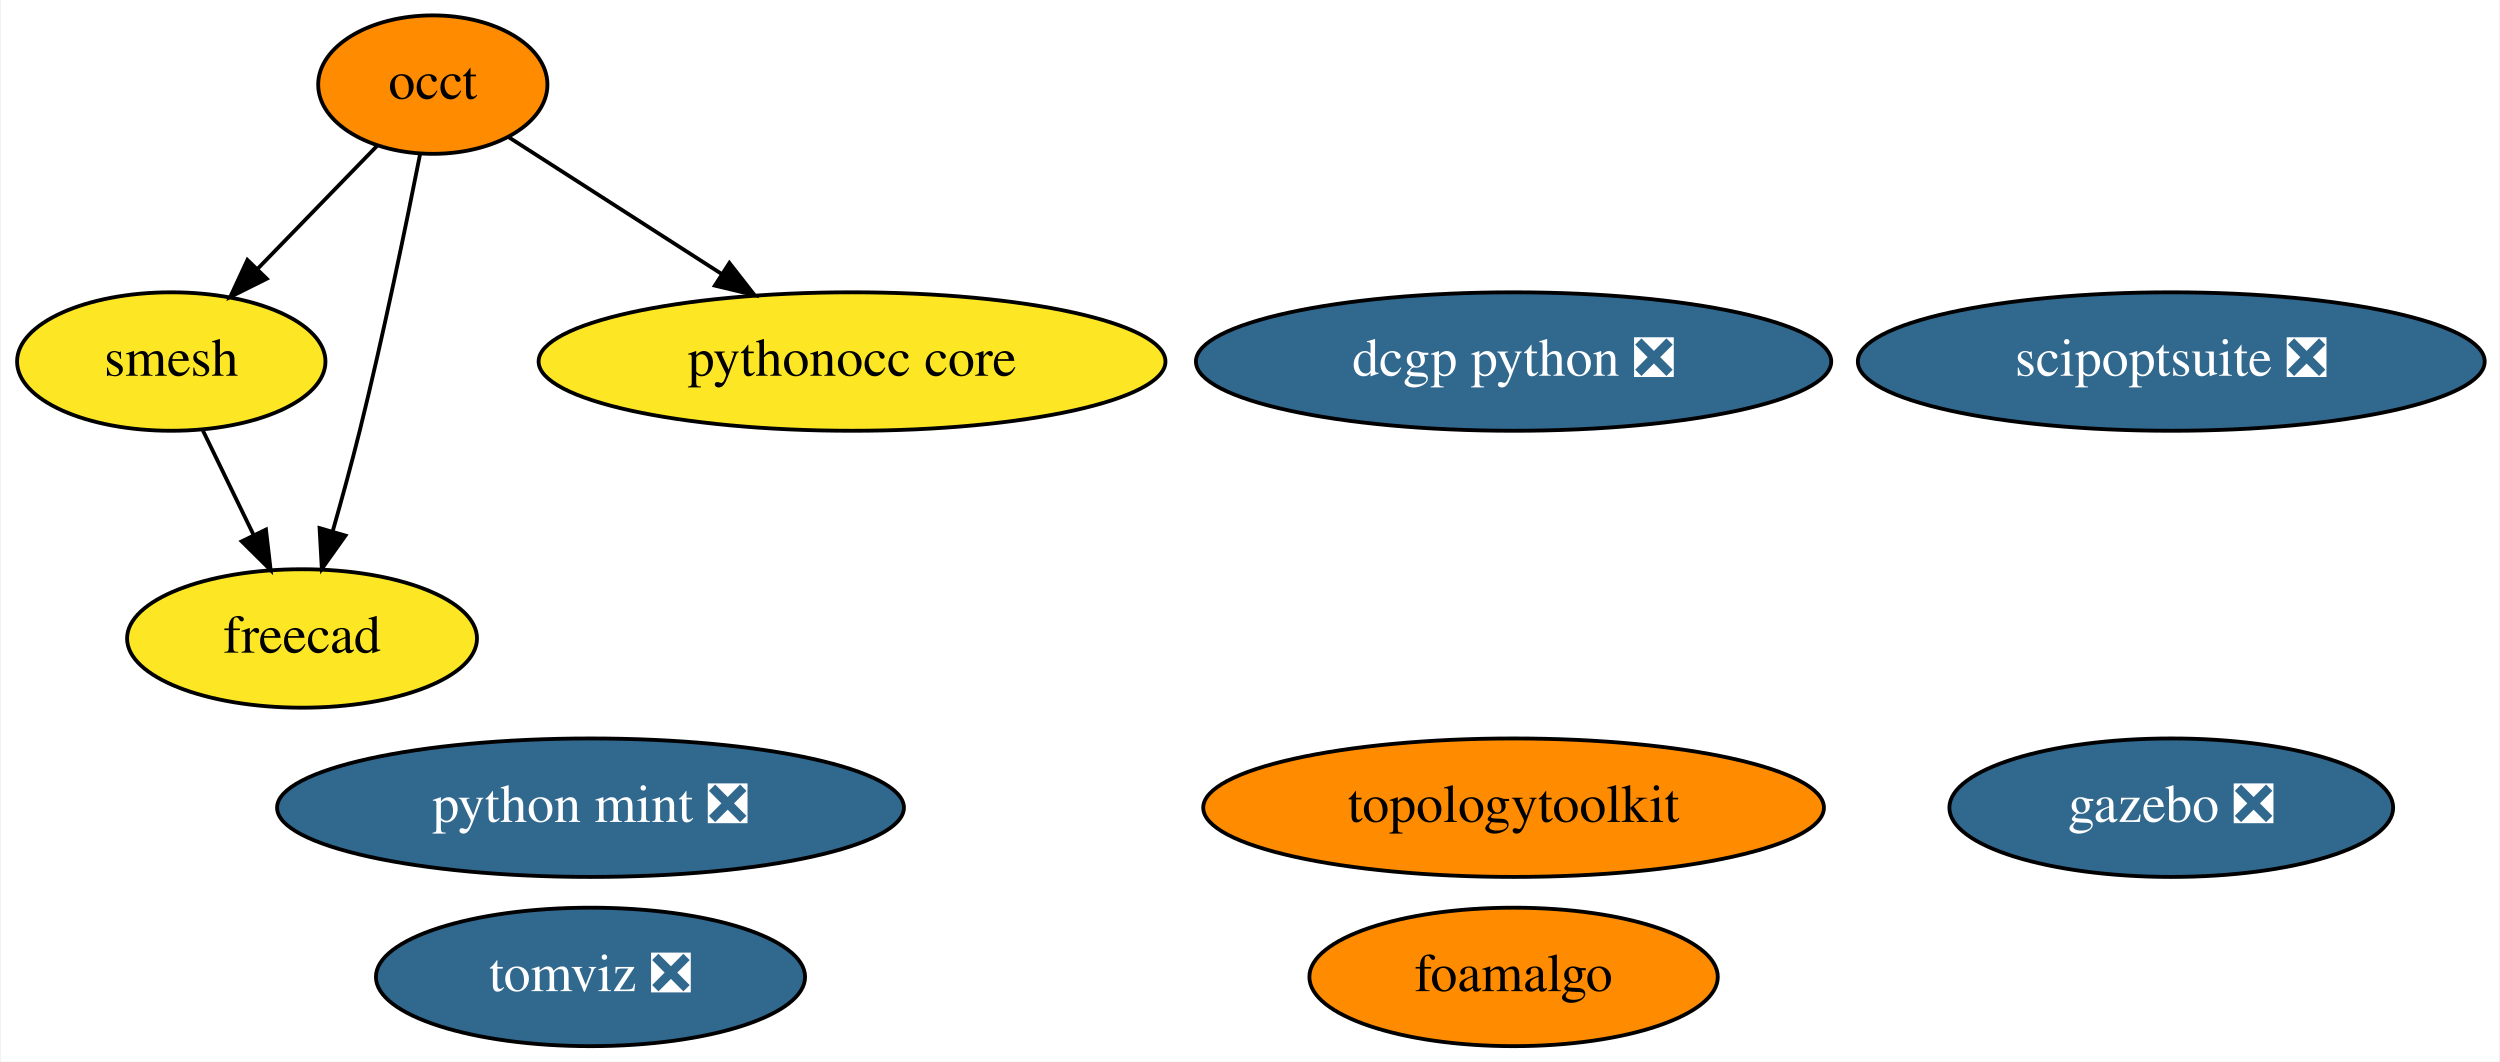
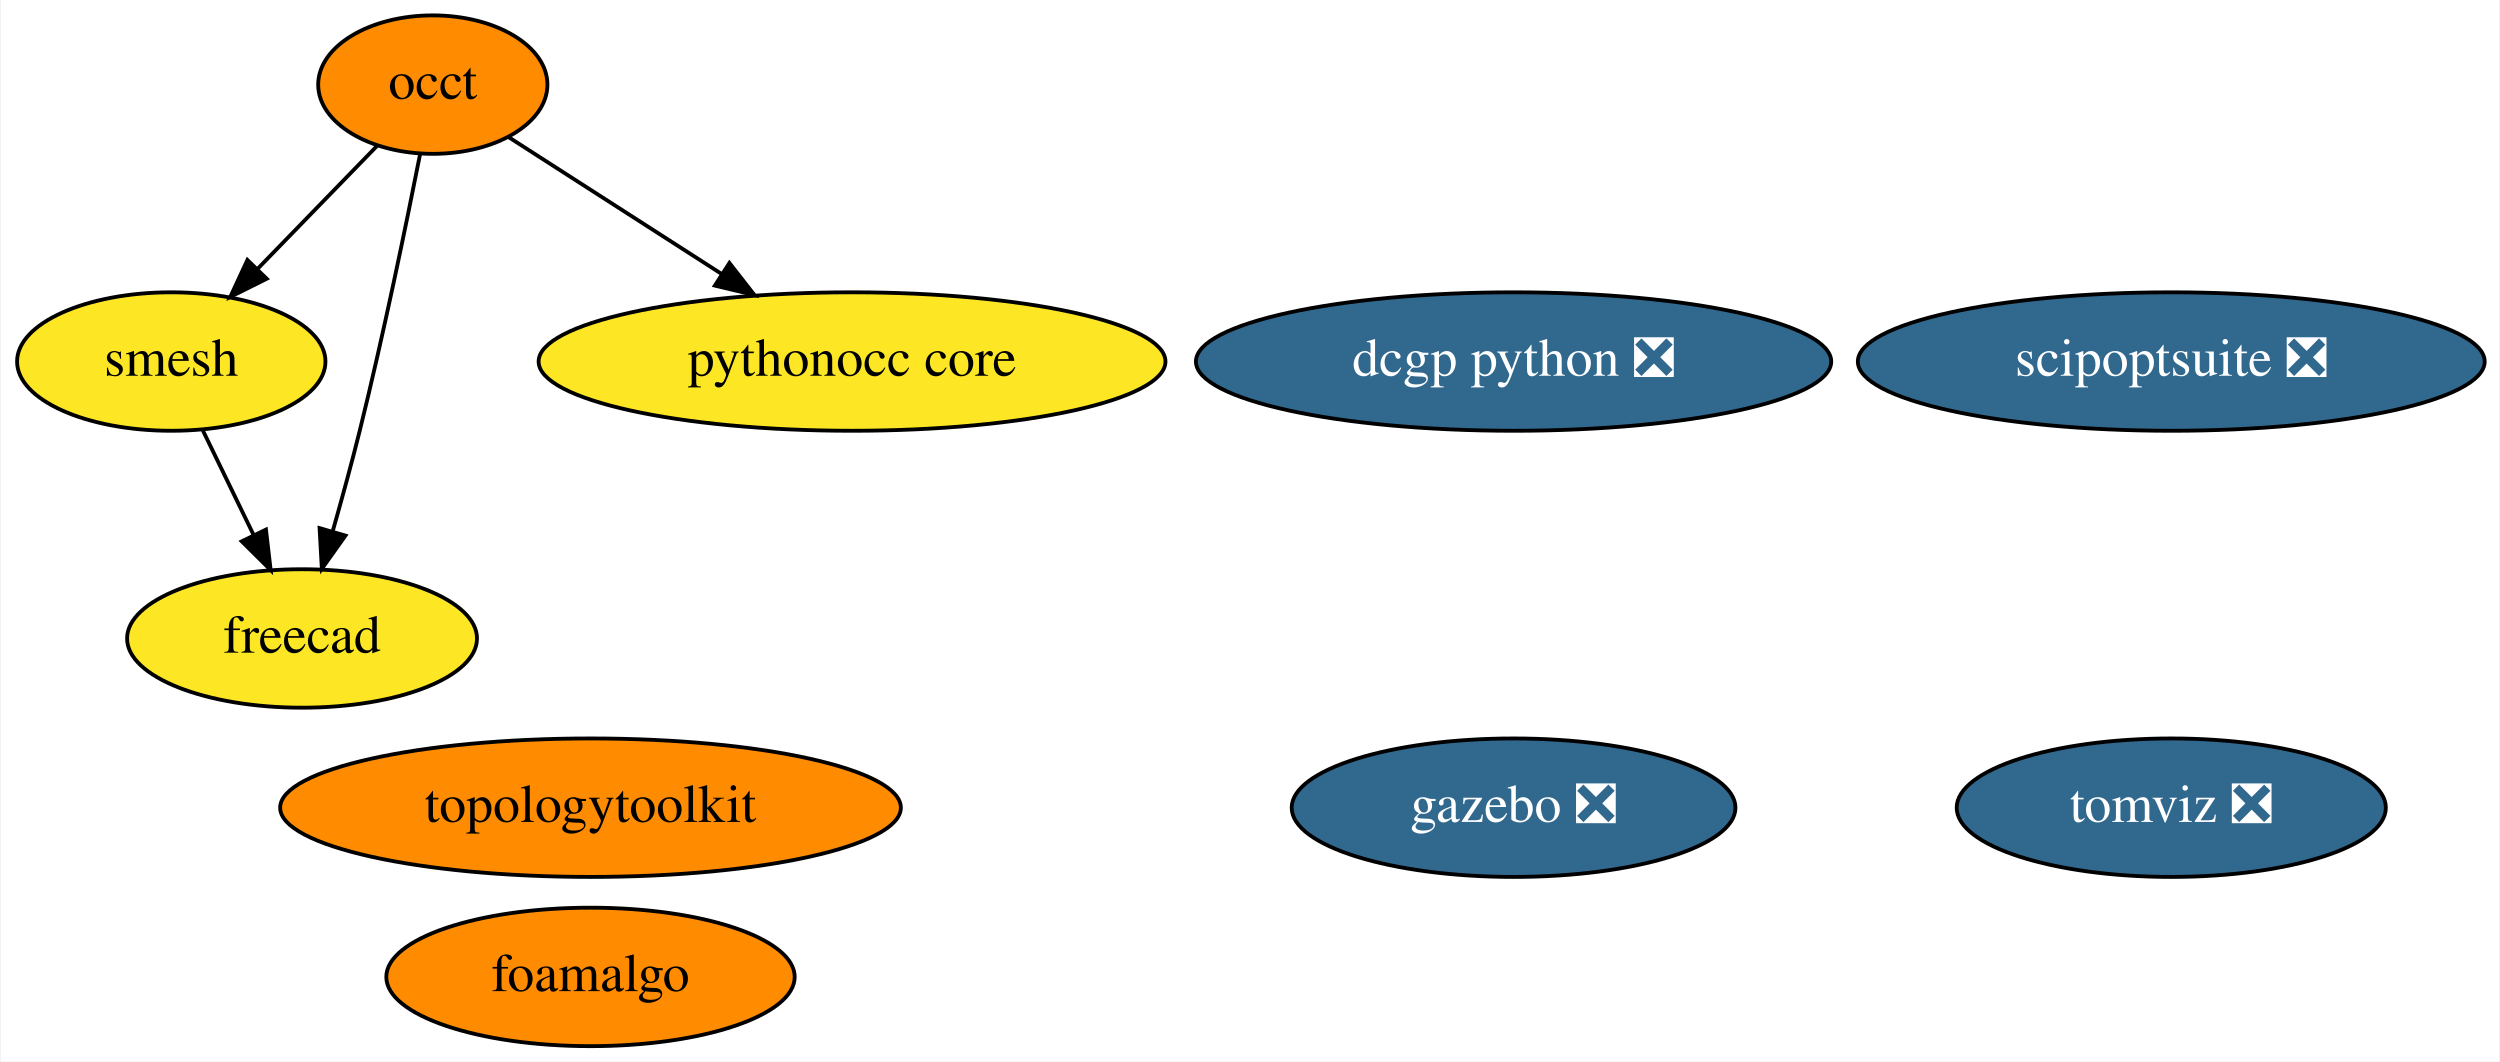
<svg xmlns="http://www.w3.org/2000/svg" xmlns:xlink="http://www.w3.org/1999/xlink" width="650pt" height="276pt" viewBox="0.00 0.00 649.54 276.00">
  <g id="graph0" class="graph" transform="scale(1 1) rotate(0) translate(4 272)">
    <polygon fill="white" stroke="transparent" points="-4,4 -4,-272 645.54,-272 645.54,4 -4,4" />
    <g id="node1" class="node">
      <g id="a_node1">
        <a xlink:href="https://github.com/conda-forge/occt-feedstock" xlink:title="occt">
          <ellipse fill="#ff8c00" stroke="black" cx="108.3" cy="-250" rx="29.8" ry="18" />
          <text text-anchor="middle" x="108.3" y="-246.3" font-family="Times,serif" font-size="14.00">occt</text>
        </a>
      </g>
    </g>
    <g id="node2" class="node">
      <g id="a_node2">
        <a xlink:href="https://github.com/conda-forge/smesh-feedstock" xlink:title="smesh">
          <ellipse fill="#fde725" stroke="black" cx="40.3" cy="-178" rx="40.09" ry="18" />
          <text text-anchor="middle" x="40.3" y="-174.3" font-family="Times,serif" font-size="14.00">smesh</text>
        </a>
      </g>
    </g>
    <g id="edge3" class="edge">
      <path fill="none" stroke="black" d="M93.88,-234.15C84.84,-224.85 73.01,-212.67 62.76,-202.12" />
      <polygon fill="black" stroke="black" points="65.12,-199.53 55.64,-194.8 60.1,-204.41 65.12,-199.53" />
    </g>
    <g id="node3" class="node">
      <g id="a_node3">
        <a xlink:href="https://github.com/conda-forge/freecad-feedstock" xlink:title="freecad">
          <ellipse fill="#fde725" stroke="black" cx="74.3" cy="-106" rx="45.49" ry="18" />
          <text text-anchor="middle" x="74.3" y="-102.3" font-family="Times,serif" font-size="14.00">freecad</text>
        </a>
      </g>
    </g>
    <g id="edge1" class="edge">
      <path fill="none" stroke="black" d="M104.98,-231.86C101.43,-213.88 95.46,-184.84 89.3,-160 87.17,-151.42 84.62,-142.13 82.24,-133.76" />
      <polygon fill="black" stroke="black" points="85.59,-132.74 79.45,-124.11 78.86,-134.69 85.59,-132.74" />
    </g>
    <g id="node7" class="node">
      <g id="a_node7">
        <a xlink:href="https://github.com/conda-forge/pythonocc-core-feedstock" xlink:title="pythonocc core">
          <ellipse fill="#fde725" stroke="black" cx="217.3" cy="-178" rx="81.49" ry="18" />
          <text text-anchor="middle" x="217.3" y="-174.3" font-family="Times,serif" font-size="14.00">pythonocc core</text>
        </a>
      </g>
    </g>
    <g id="edge2" class="edge">
      <path fill="none" stroke="black" d="M128.04,-236.32C143.43,-226.44 165.18,-212.47 183.35,-200.8" />
      <polygon fill="black" stroke="black" points="185.42,-203.63 191.94,-195.28 181.63,-197.74 185.42,-203.63" />
    </g>
    <g id="edge4" class="edge">
      <path fill="none" stroke="black" d="M48.53,-160.05C52.49,-151.89 57.34,-141.91 61.75,-132.82" />
      <polygon fill="black" stroke="black" points="64.92,-134.31 66.14,-123.79 58.62,-131.25 64.92,-134.31" />
    </g>
    <g id="node4" class="node">
      <g id="a_node4">
        <a xlink:href="https://github.com/conda-forge/topologytoolkit-feedstock" xlink:title="topologytoolkit">
-           <ellipse fill="#ff8c00" stroke="black" cx="389.3" cy="-62" rx="80.69" ry="18" />
-           <text text-anchor="middle" x="389.3" y="-58.3" font-family="Times,serif" font-size="14.00">topologytoolkit</text>
+           <ellipse fill="#ff8c00" stroke="black" cx="149.3" cy="-62" rx="80.69" ry="18" />
+           <text text-anchor="middle" x="149.3" y="-58.3" font-family="Times,serif" font-size="14.00">topologytoolkit</text>
        </a>
      </g>
    </g>
    <g id="node5" class="node">
      <g id="a_node5">
        <a xlink:href="https://github.com/conda-forge/gazebo-feedstock/pull/82" xlink:title="gazebo ❎">
-           <ellipse fill="#31688e" stroke="black" cx="560.3" cy="-62" rx="57.69" ry="18" />
-           <text text-anchor="middle" x="560.3" y="-58.3" font-family="Times,serif" font-size="14.00" fill="white">gazebo ❎</text>
+           <ellipse fill="#31688e" stroke="black" cx="389.3" cy="-62" rx="57.69" ry="18" />
+           <text text-anchor="middle" x="389.3" y="-58.3" font-family="Times,serif" font-size="14.00" fill="white">gazebo ❎</text>
        </a>
      </g>
    </g>
    <g id="node6" class="node">
      <g id="a_node6">
        <a xlink:href="https://github.com/conda-forge/dcgp-python-feedstock/pull/17" xlink:title="dcgp python ❎">
          <ellipse fill="#31688e" stroke="black" cx="389.3" cy="-178" rx="82.59" ry="18" />
          <text text-anchor="middle" x="389.3" y="-174.3" font-family="Times,serif" font-size="14.00" fill="white">dcgp python ❎</text>
        </a>
      </g>
    </g>
    <g id="node8" class="node">
      <g id="a_node8">
        <a xlink:href="https://github.com/conda-forge/foamalgo-feedstock" xlink:title="foamalgo">
-           <ellipse fill="#ff8c00" stroke="black" cx="389.3" cy="-18" rx="53.09" ry="18" />
-           <text text-anchor="middle" x="389.3" y="-14.3" font-family="Times,serif" font-size="14.00">foamalgo</text>
+           <ellipse fill="#ff8c00" stroke="black" cx="149.3" cy="-18" rx="53.09" ry="18" />
+           <text text-anchor="middle" x="149.3" y="-14.3" font-family="Times,serif" font-size="14.00">foamalgo</text>
        </a>
      </g>
    </g>
    <g id="node9" class="node">
      <g id="a_node9">
        <a xlink:href="https://github.com/conda-forge/tomviz-feedstock/pull/14" xlink:title="tomviz ❎">
-           <ellipse fill="#31688e" stroke="black" cx="149.3" cy="-18" rx="55.79" ry="18" />
-           <text text-anchor="middle" x="149.3" y="-14.3" font-family="Times,serif" font-size="14.00" fill="white">tomviz ❎</text>
+           <ellipse fill="#31688e" stroke="black" cx="560.3" cy="-62" rx="55.79" ry="18" />
+           <text text-anchor="middle" x="560.3" y="-58.3" font-family="Times,serif" font-size="14.00" fill="white">tomviz ❎</text>
        </a>
      </g>
    </g>
    <g id="node10" class="node">
      <g id="a_node10">
        <a xlink:href="https://github.com/conda-forge/scipoptsuite-feedstock/pull/16" xlink:title="scipoptsuite ❎">
          <ellipse fill="#31688e" stroke="black" cx="560.3" cy="-178" rx="81.49" ry="18" />
          <text text-anchor="middle" x="560.3" y="-174.3" font-family="Times,serif" font-size="14.00" fill="white">scipoptsuite ❎</text>
        </a>
      </g>
    </g>
-     <g id="node11" class="node">
-       <g id="a_node11">
-         <a xlink:href="https://github.com/conda-forge/python-mint-feedstock/pull/22" xlink:title="python mint ❎">
-           <ellipse fill="#31688e" stroke="black" cx="149.3" cy="-62" rx="81.49" ry="18" />
-           <text text-anchor="middle" x="149.3" y="-58.3" font-family="Times,serif" font-size="14.00" fill="white">python mint ❎</text>
-         </a>
-       </g>
-     </g>
  </g>
</svg>
